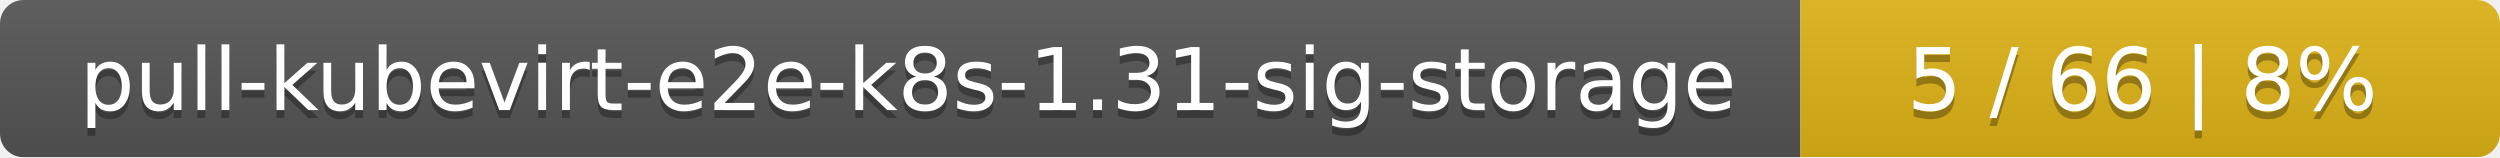
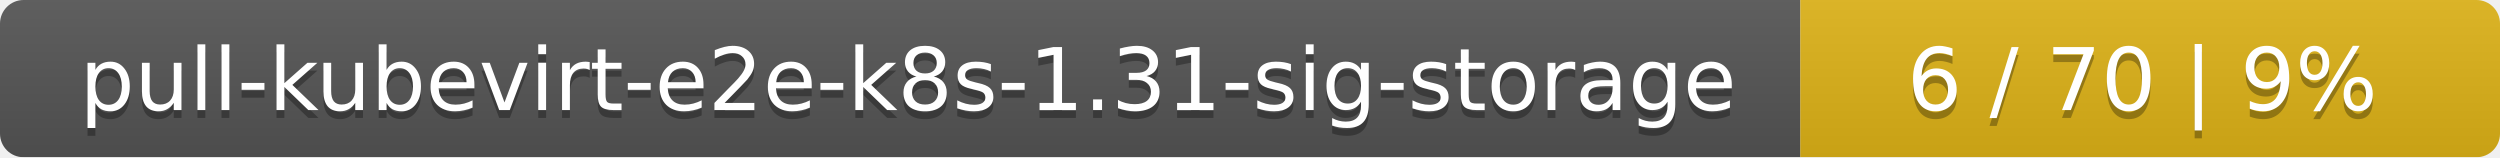
<svg xmlns="http://www.w3.org/2000/svg" width="318" height="20">
  <linearGradient id="smooth" x2="0" y2="100%">
    <stop offset="0" stop-color="#bbb" stop-opacity=".1" />
    <stop offset="1" stop-opacity=".1" />
  </linearGradient>
  <mask id="round">
    <rect width="318" height="20" rx="3" fill="#fff" />
  </mask>
  <g mask="url(#round)">
    <rect width="229" height="20" fill="#555" />
    <rect x="229" width="89" height="20" fill="#dfb317" />
    <rect width="318" height="20" fill="url(#smooth)" />
  </g>
  <g fill="#fff" text-anchor="middle" font-family="DejaVu Sans,Verdana,Geneva,sans-serif" font-size="11">
    <text x="115.5" y="15" fill="#010101" fill-opacity=".3">pull-kubevirt-e2e-k8s-1.31-sig-storage</text>
    <text x="115.5" y="14">pull-kubevirt-e2e-k8s-1.31-sig-storage</text>
-     <text x="272.5" y="15" fill="#010101" fill-opacity=".3">5 / 66    |    8%</text>
-     <text x="272.5" y="14">5 / 66    |    8%</text>
+     <text x="272.5" y="15" fill="#010101" fill-opacity=".3">6 / 70    |    9%</text>
+     <text x="272.5" y="14">6 / 70    |    9%</text>
  </g>
</svg>
